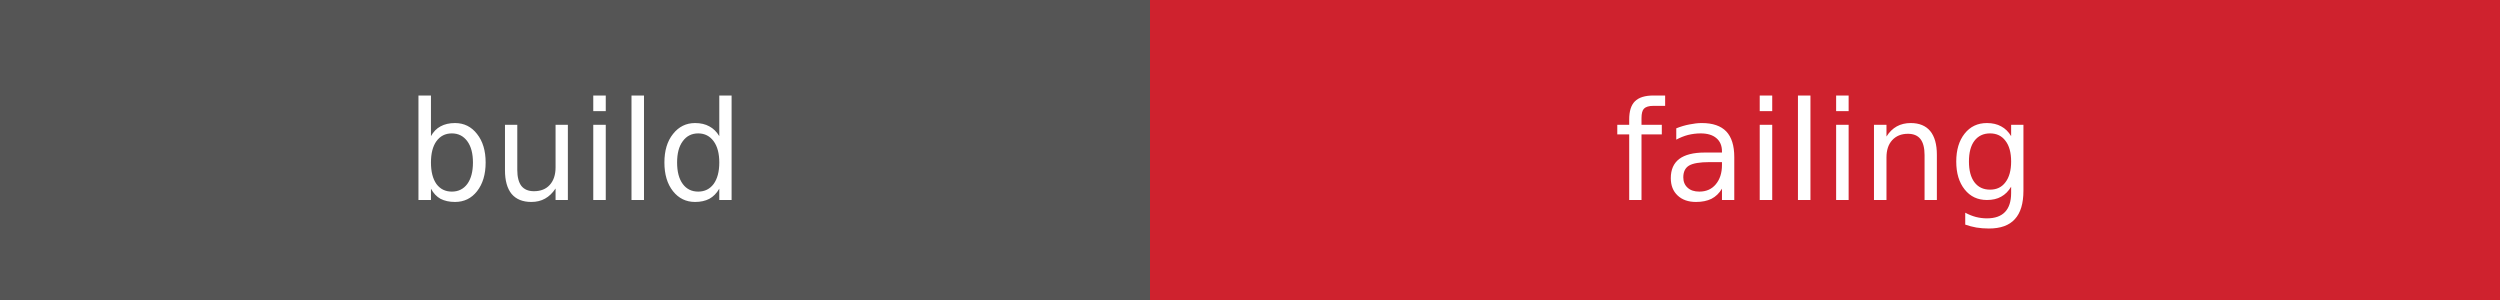
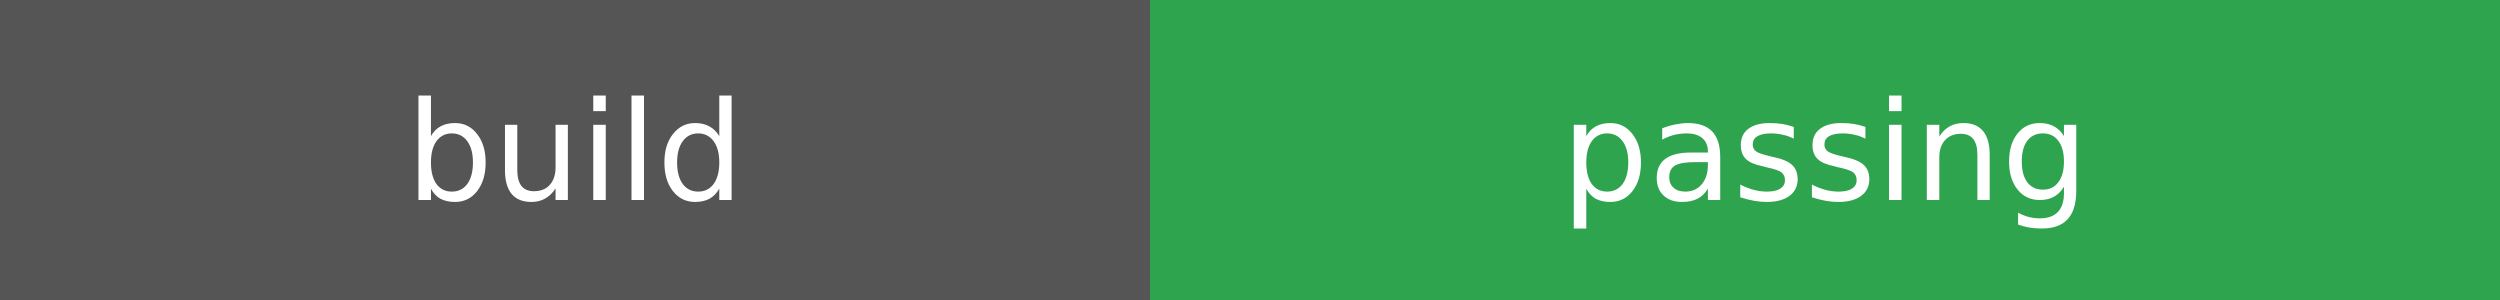
- <svg xmlns="http://www.w3.org/2000/svg" width="200" height="24" role="img" aria-label="CI failing">
+ <svg xmlns="http://www.w3.org/2000/svg" width="200" height="24" role="img" aria-label="CI passing">
  <g font-family="Verdana,DejaVu Sans,sans-serif" font-size="11" text-anchor="middle">
    <rect width="92" height="24" fill="#555" />
-     <rect x="92" width="108" height="24" fill="#cf222e" />
+     <rect x="92" width="108" height="24" fill="#2ea44f" />
    <text x="46" y="16" fill="#fff">build</text>
-     <text x="146" y="16" fill="#fff">failing</text>
+     <text x="146" y="16" fill="#fff">passing</text>
  </g>
</svg>
